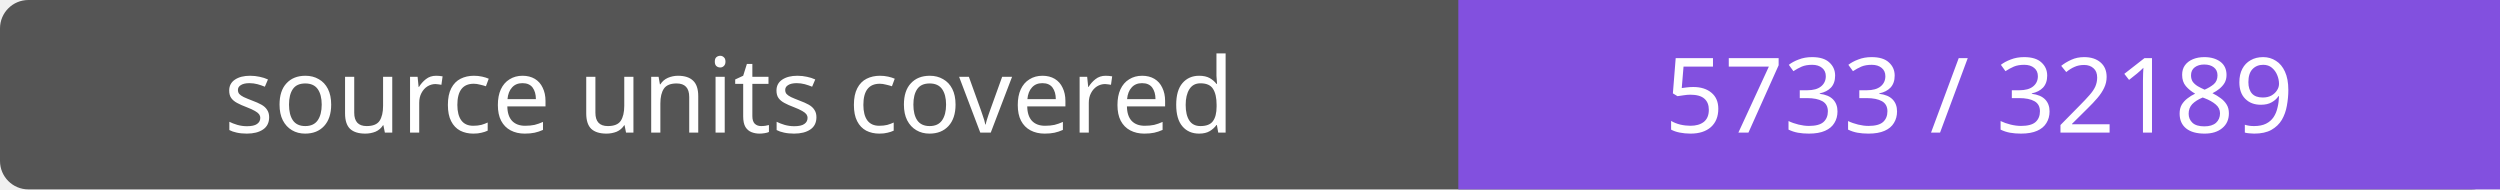
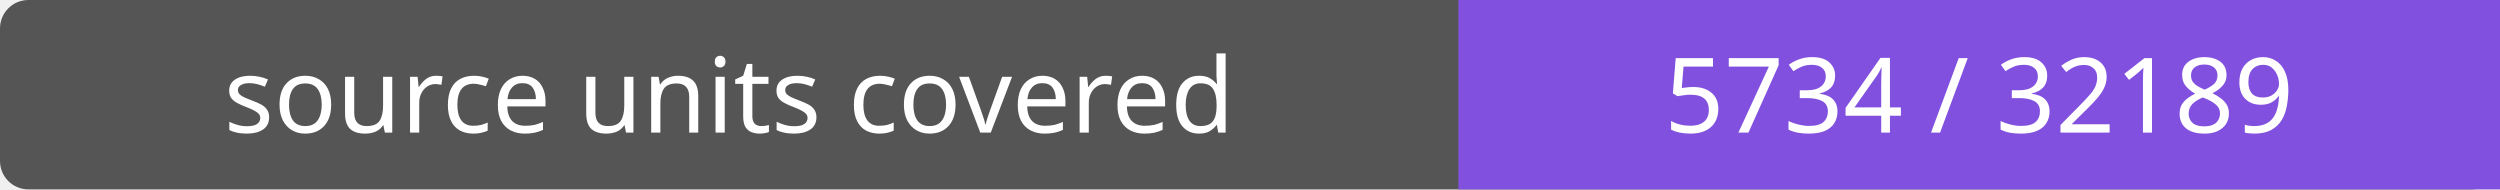
- <svg xmlns="http://www.w3.org/2000/svg" width="264" height="20" role="img" aria-label="source units covered: 5733 / 32189">
+ <svg xmlns="http://www.w3.org/2000/svg" width="264" height="20" role="img" aria-label="source units covered: 5734 / 32189">
  <rect width="264" height="20" rx="3" fill="#555" />
  <path fill="#8250df" d="M154 0h110v20H154z" />
  <g fill="#fff" text-anchor="middle" font-family="Verdana,sans-serif" font-size="11">
    <text x="77.0" y="14">source units covered</text>
-     <text x="209.0" y="14">5733 / 32189</text>
+     <text x="209.0" y="14">5734 / 32189</text>
  </g>
</svg>
